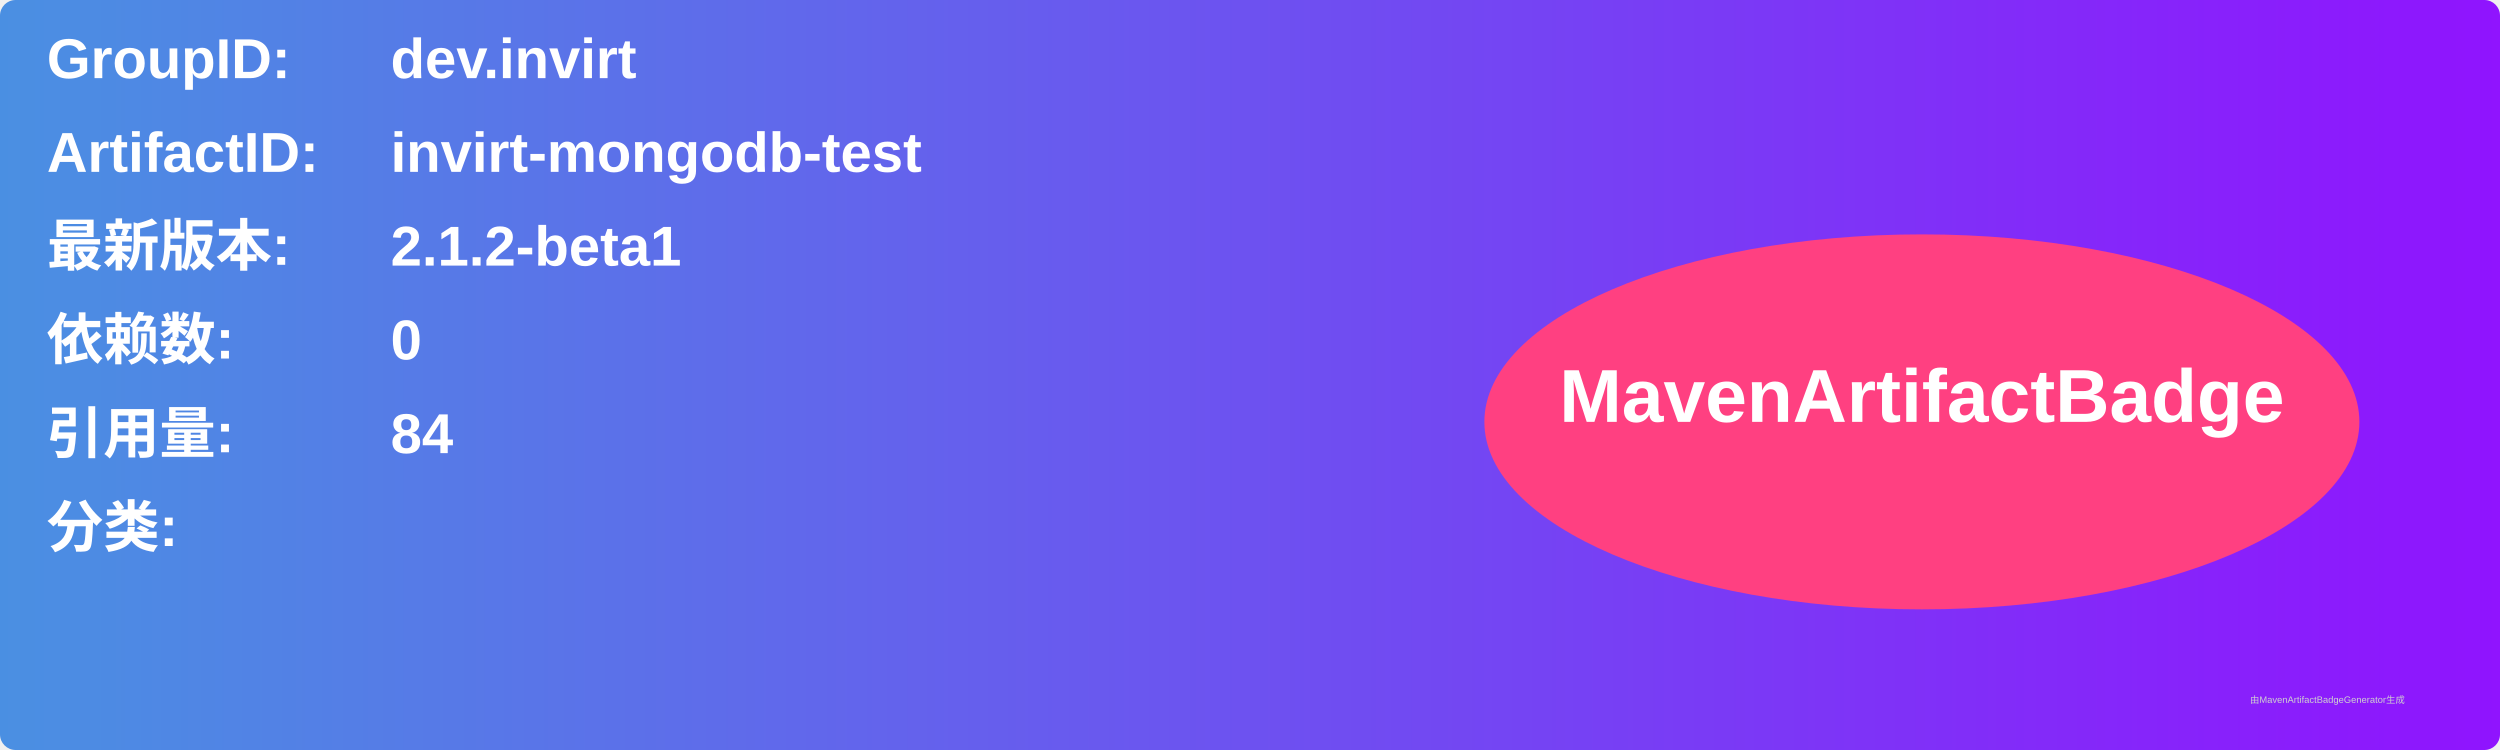
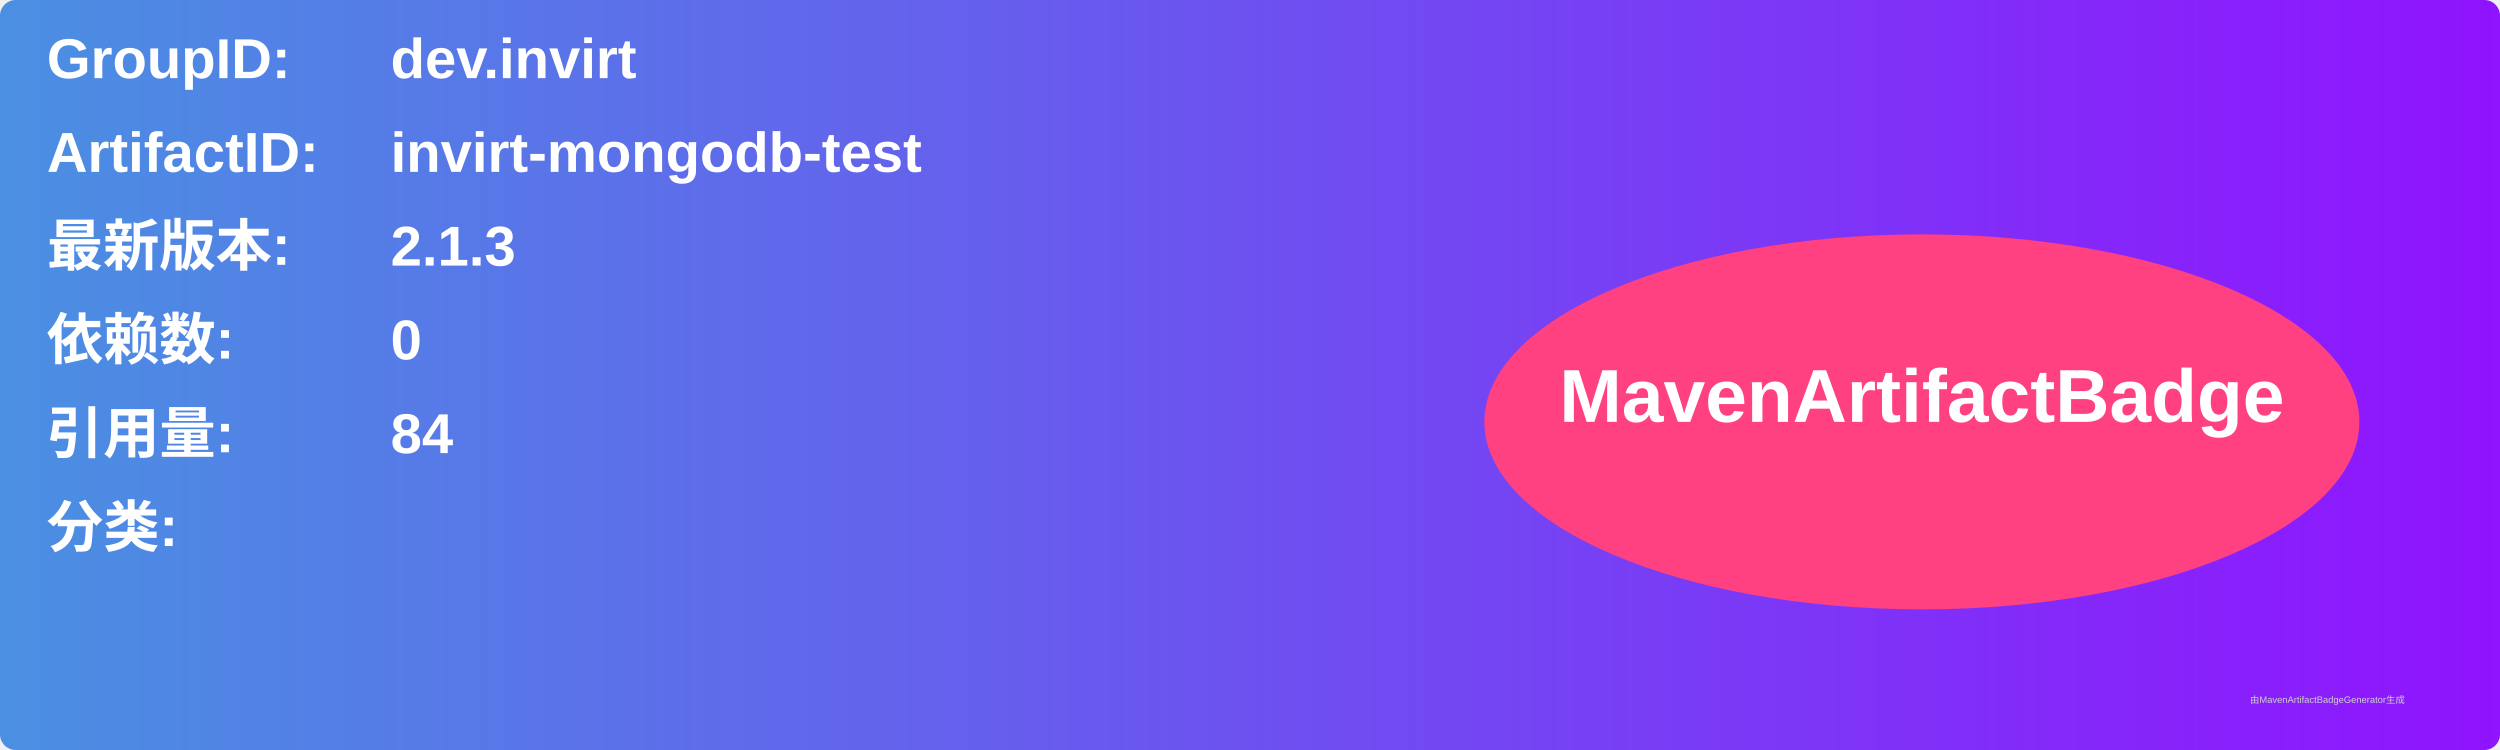
<svg xmlns="http://www.w3.org/2000/svg" width="800" height="240" viewBox="0 0 800 240">
  <linearGradient id="grad" x1="0%" y1="0%" x2="100%" y2="0%">
    <stop offset="0%" stop-color="#4a90e2" />
    <stop offset="100%" stop-color="#9013fe" />
  </linearGradient>
  <rect width="100%" height="100%" rx="5" ry="5" fill="url(#grad)" />
  <g transform="translate(15, 15)">
    <text x="0" y="10" font-family="Arial" font-size="18" fill="white" font-weight="bold" width="260">GroupID:</text>
    <text x="110" y="10" font-family="Arial" font-size="18" fill="white" font-weight="bold" width="460">dev.invirt</text>
    <text x="0" y="40" font-family="Arial" font-size="18" fill="white" font-weight="bold" width="260">ArtifactID:</text>
    <text x="110" y="40" font-family="Arial" font-size="18" fill="white" font-weight="bold" width="460">invirt-mongodb-test</text>
    <text x="0" y="70" font-family="Arial" font-size="18" fill="white" font-weight="bold">最新版本:</text>
    <text x="110" y="70" font-family="Arial" font-size="18" fill="white" font-weight="bold">
-       <tspan font-weight="bold">2.1.2-beta1</tspan>
+       <tspan font-weight="bold">2.1.3</tspan>
    </text>
    <text x="0" y="100" font-family="Arial" font-size="18" fill="white" font-weight="bold">依赖数: </text>
    <text x="110" y="100" font-family="Arial" font-size="18" fill="white">
      <tspan font-weight="bold">0</tspan>
    </text>
    <text x="0" y="130" font-family="Arial" font-size="18" fill="white" font-weight="bold">引用量: </text>
    <text x="110" y="130" font-family="Arial" font-size="18" fill="white">
      <tspan font-weight="bold">84</tspan>
    </text>
    <text x="0" y="160" font-family="Arial" font-size="18" fill="white" font-weight="bold">分类:</text>
    <text x="10" y="190" font-family="Arial" font-size="10" fill="white">
      <tspan font-weight="bold" />
    </text>
    <ellipse cx="600" cy="120" rx="140" ry="60" fill="#ff4081" />
    <text x="600" y="120" text-anchor="middle" font-family="Arial" font-size="24" fill="white" font-weight="bold">MavenArtifactBadge</text>
  </g>
  <text x="720" y="225" font-family="Arial" font-size="3" fill="#d0d0d0">由MavenArtifactBadgeGenerator生成</text>
</svg>
